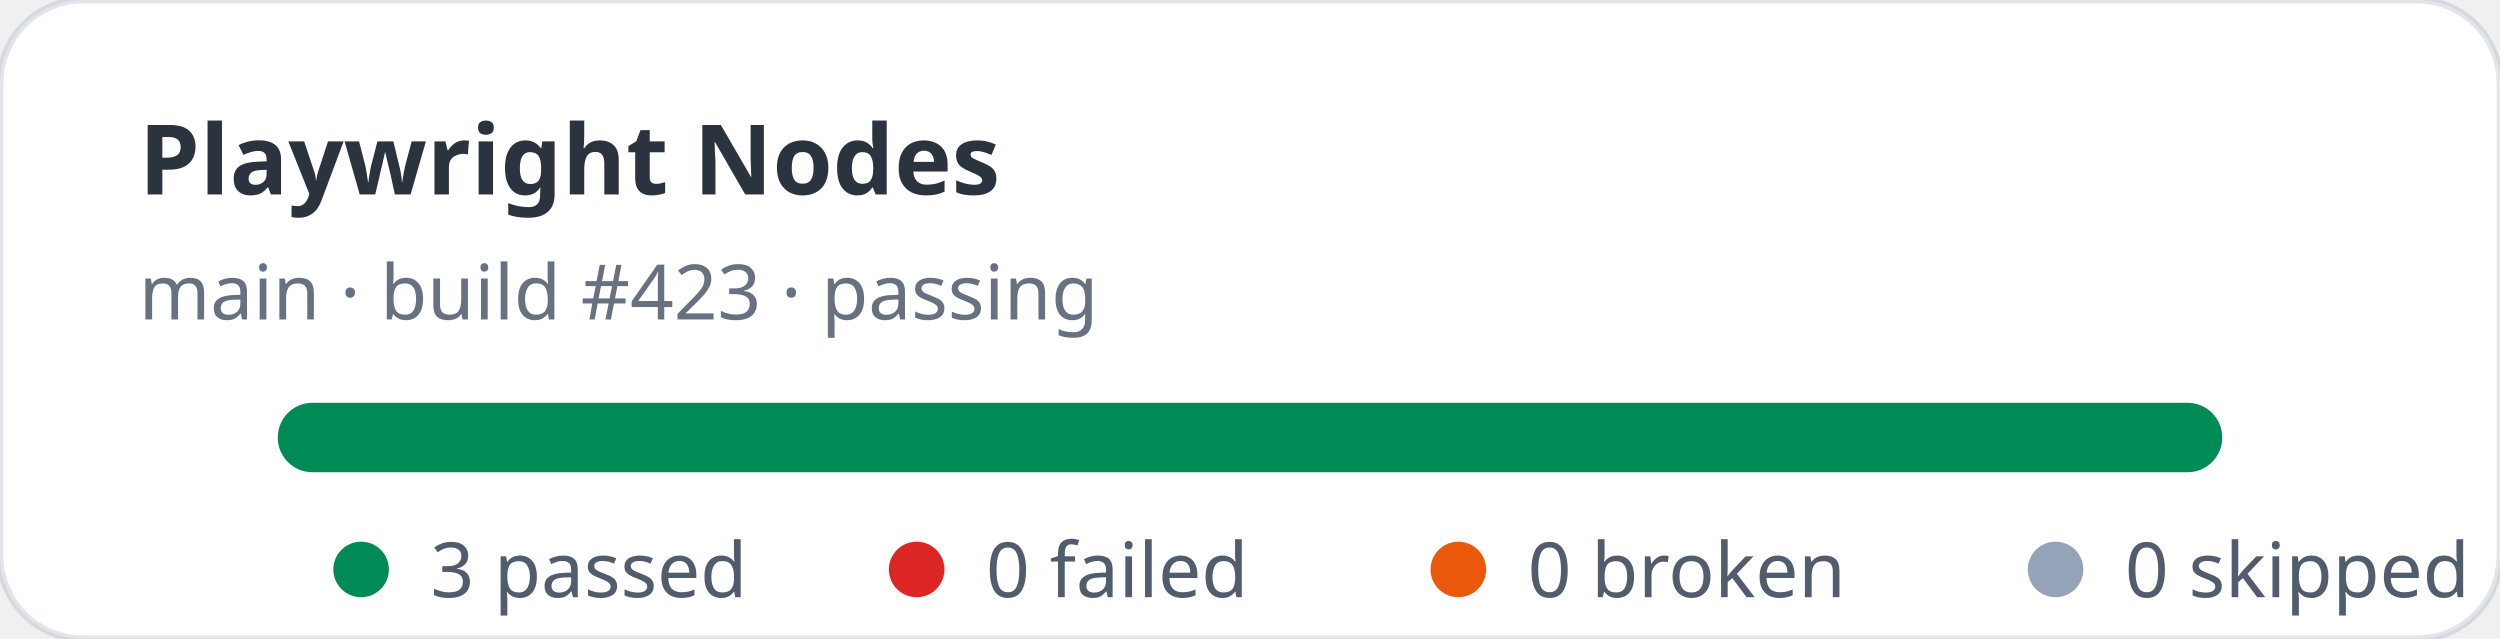
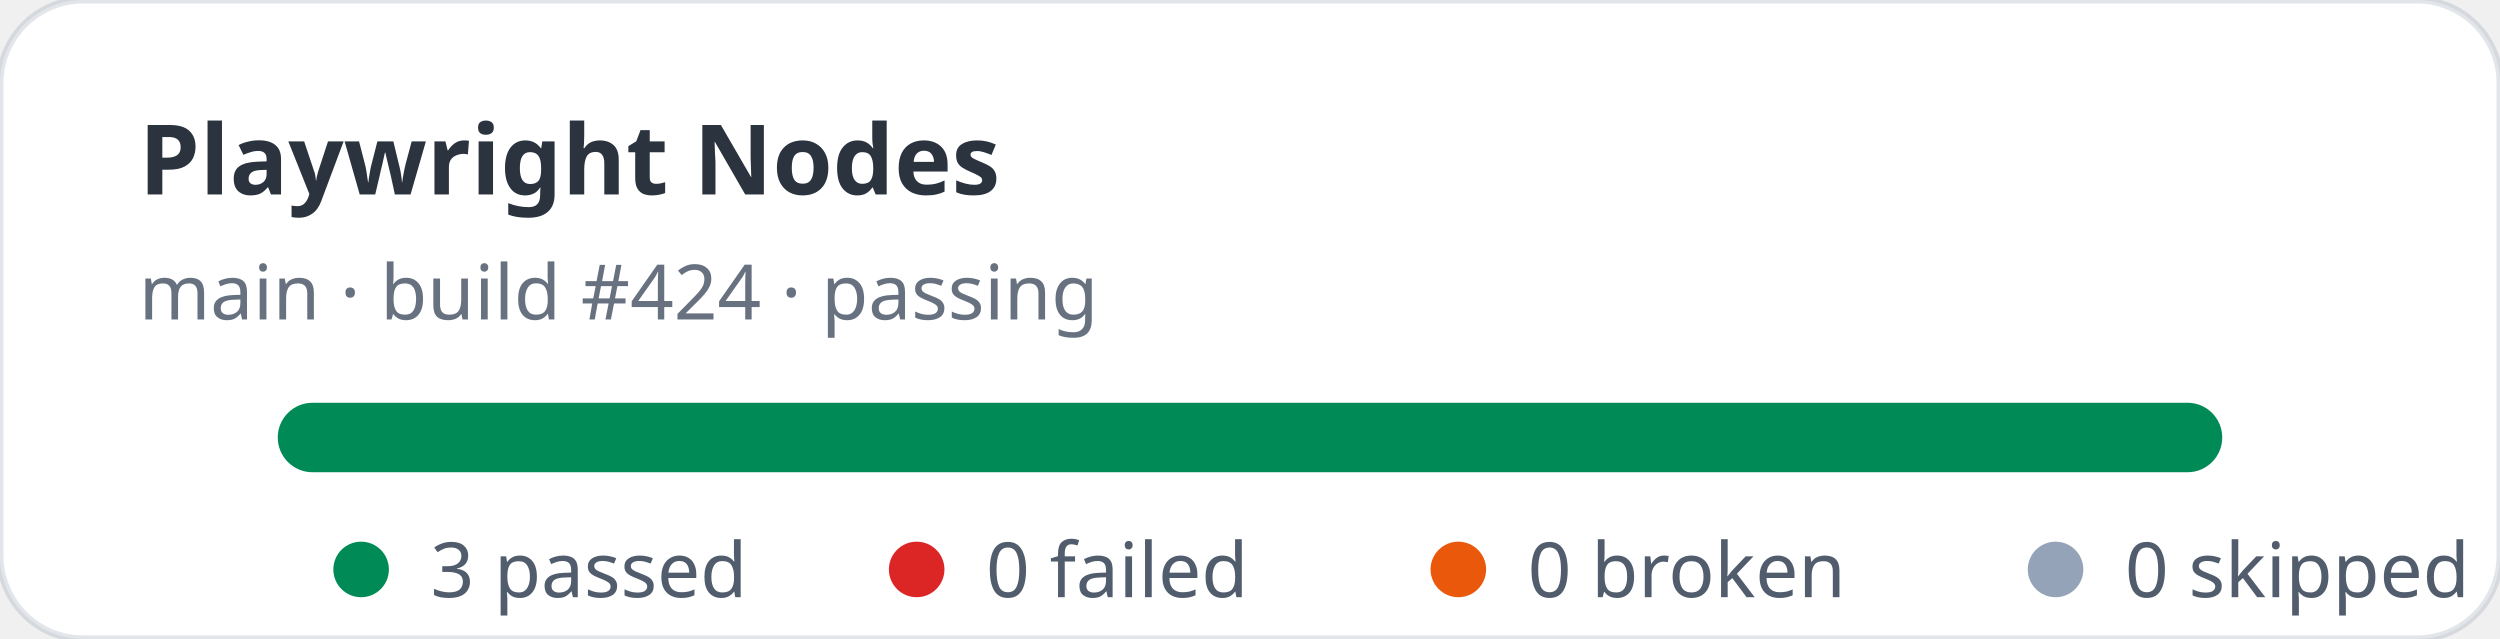
<svg xmlns="http://www.w3.org/2000/svg" width="360" height="92" viewBox="0 0 360 92" role="img" aria-label="Playwright Nodes stats: 3 passed, 0 failed">
  <rect width="360" height="92" rx="12" fill="#ffffff" stroke="rgba(11,48,86,0.12)" />
  <text x="20" y="28" fill="rgba(1,10,24,0.83)" font-family="ui-sans-serif,system-ui,sans-serif" font-size="14" font-weight="700">Playwright Nodes</text>
-   <text x="20" y="46" fill="rgba(2,19,44,0.6)" font-family="ui-sans-serif,system-ui,sans-serif" font-size="11">main · build #423 · passing</text>
+   <text x="20" y="46" fill="rgba(2,19,44,0.6)" font-family="ui-sans-serif,system-ui,sans-serif" font-size="11">main · build #424 · passing</text>
  <rect x="40" y="58" width="280" height="10" rx="5" fill="#e2e8f0" />
  <rect x="40" y="58" width="280" height="10" rx="5" fill="#008a56" />
  <g font-family="ui-sans-serif,system-ui,sans-serif" font-size="11" fill="rgba(1,18,40,0.68)">
    <circle cx="52" cy="82" r="4" fill="#008a56" />
    <text x="62" y="86">3 passed</text>
    <circle cx="132" cy="82" r="4" fill="#dc2626" />
    <text x="142" y="86">0 failed</text>
    <circle cx="210" cy="82" r="4" fill="#ea580c" />
    <text x="220" y="86">0 broken</text>
    <circle cx="296" cy="82" r="4" fill="#94a3b8" />
    <text x="306" y="86">0 skipped</text>
  </g>
</svg>
